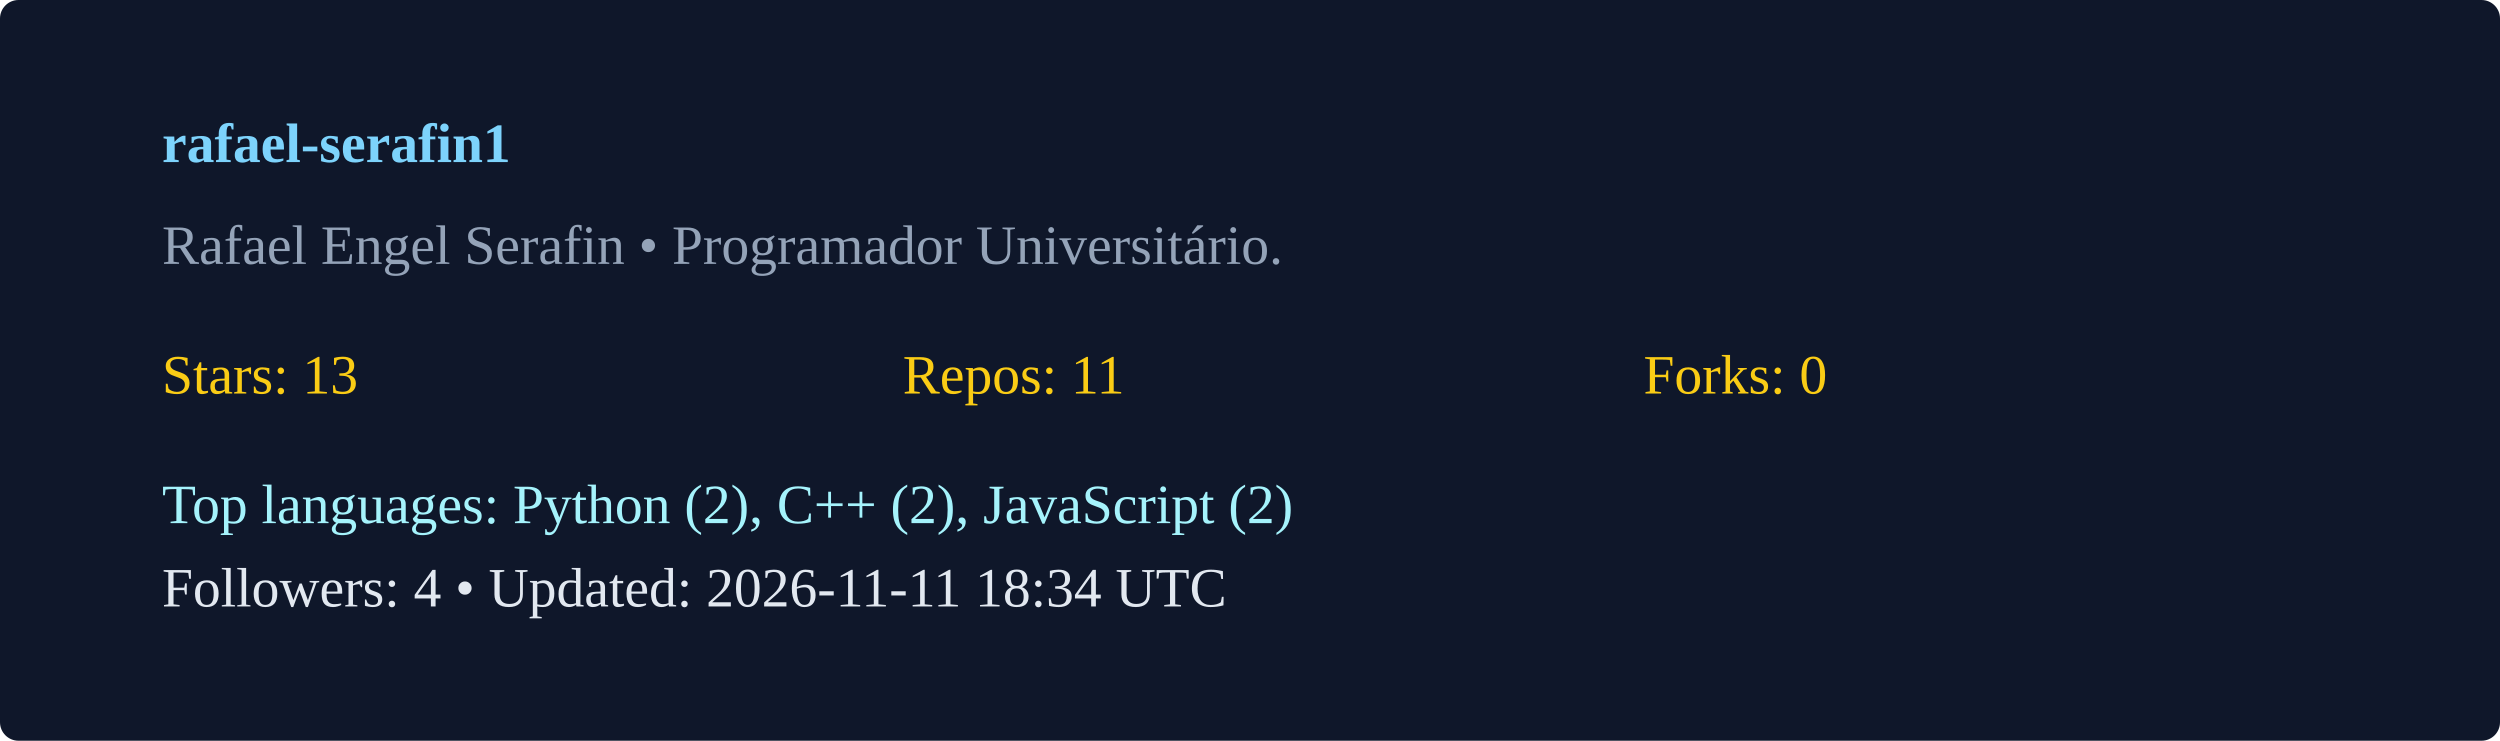
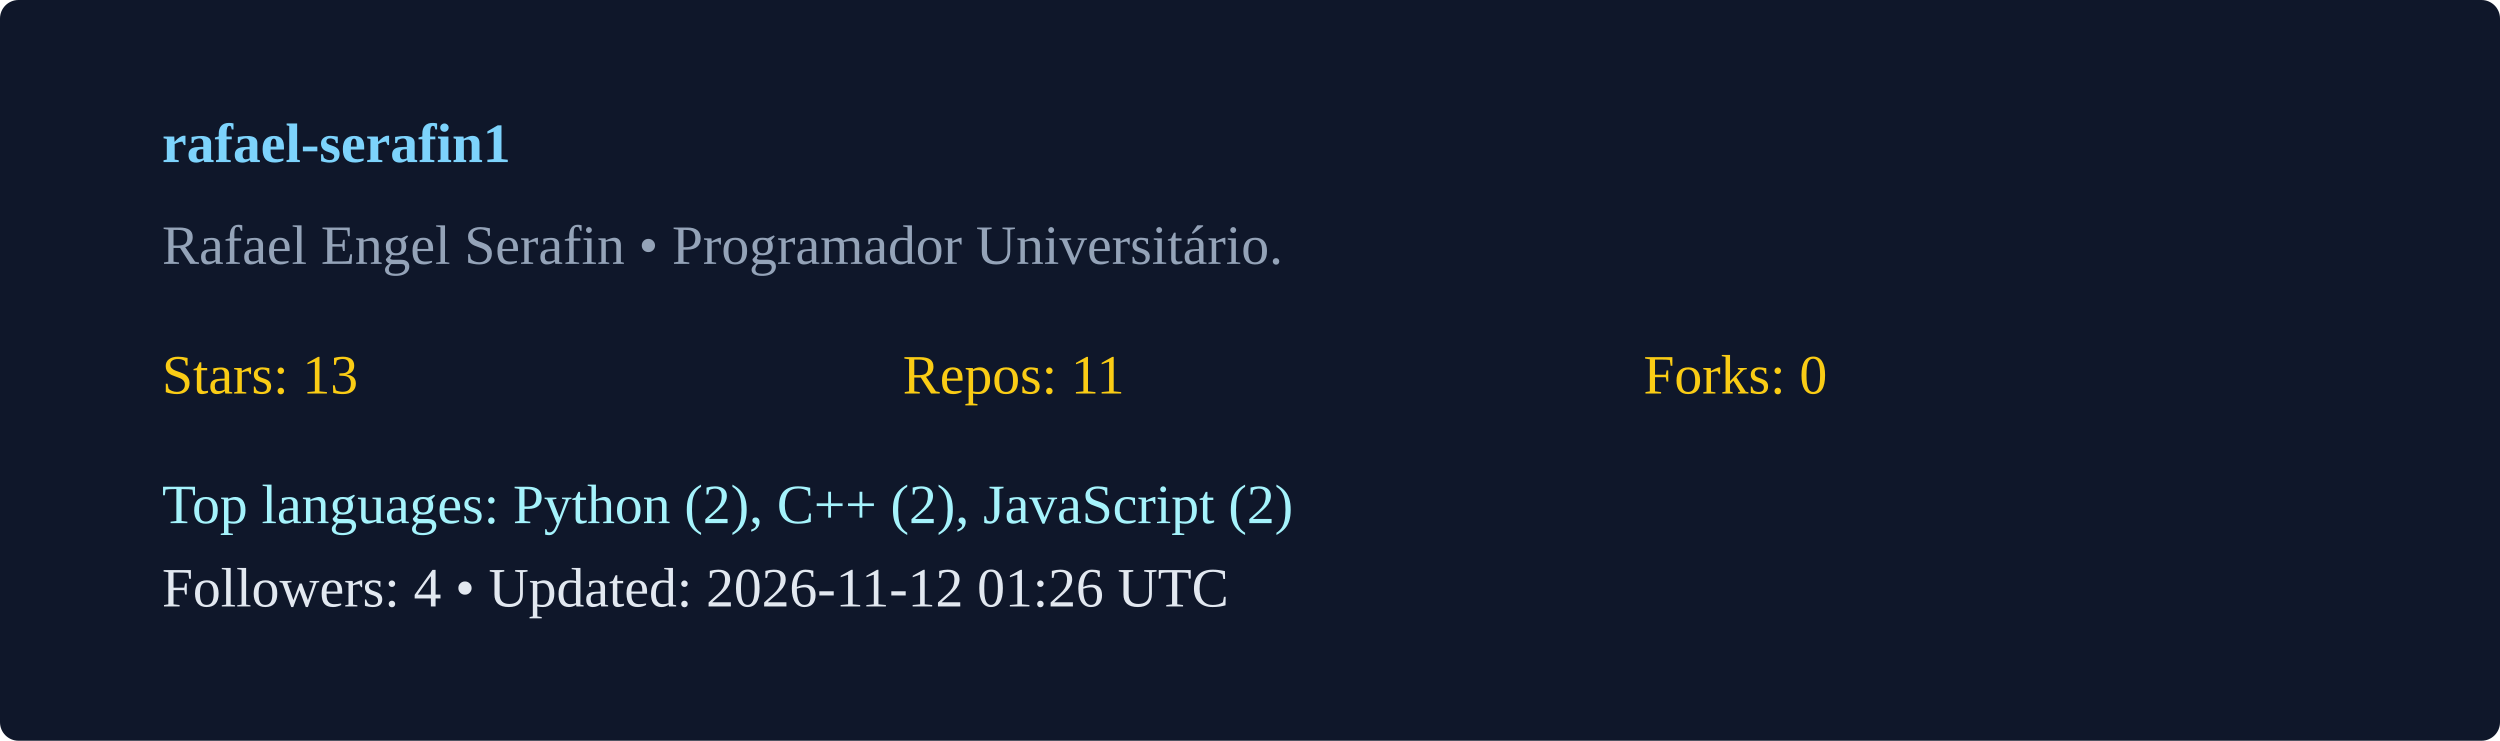
<svg xmlns="http://www.w3.org/2000/svg" width="540" height="160" viewBox="0 0 540 160">
  <rect width="100%" height="100%" rx="4" fill="#0f172a" />
  <g transform="translate(35,35)">
    <text x="0" y="0" fill="#7dd3fc" font-weight="600">rafael-serafin1</text>
    <text x="0" y="22" fill="#94a3b8">Rafael Engel Serafin  • Programador Universitário. </text>
    <g transform="translate(0,50)">
      <text x="0" y="0" fill="#facc15">Stars: 13</text>
      <text x="160" y="0" fill="#facc15">Repos: 11</text>
      <text x="320" y="0" fill="#facc15">Forks: 0</text>
      <text x="0" y="28" fill="#a5f3fc">Top languages: Python (2), C++ (2), JavaScript (2)</text>
-       <text x="0" y="46" fill="#e2e8f0">Followers: 4 • Updated: 2026-11-11 18:34 UTC</text>
+       <text x="0" y="46" fill="#e2e8f0">Followers: 4 • Updated: 2026-11-12 01:26 UTC</text>
    </g>
  </g>
</svg>
